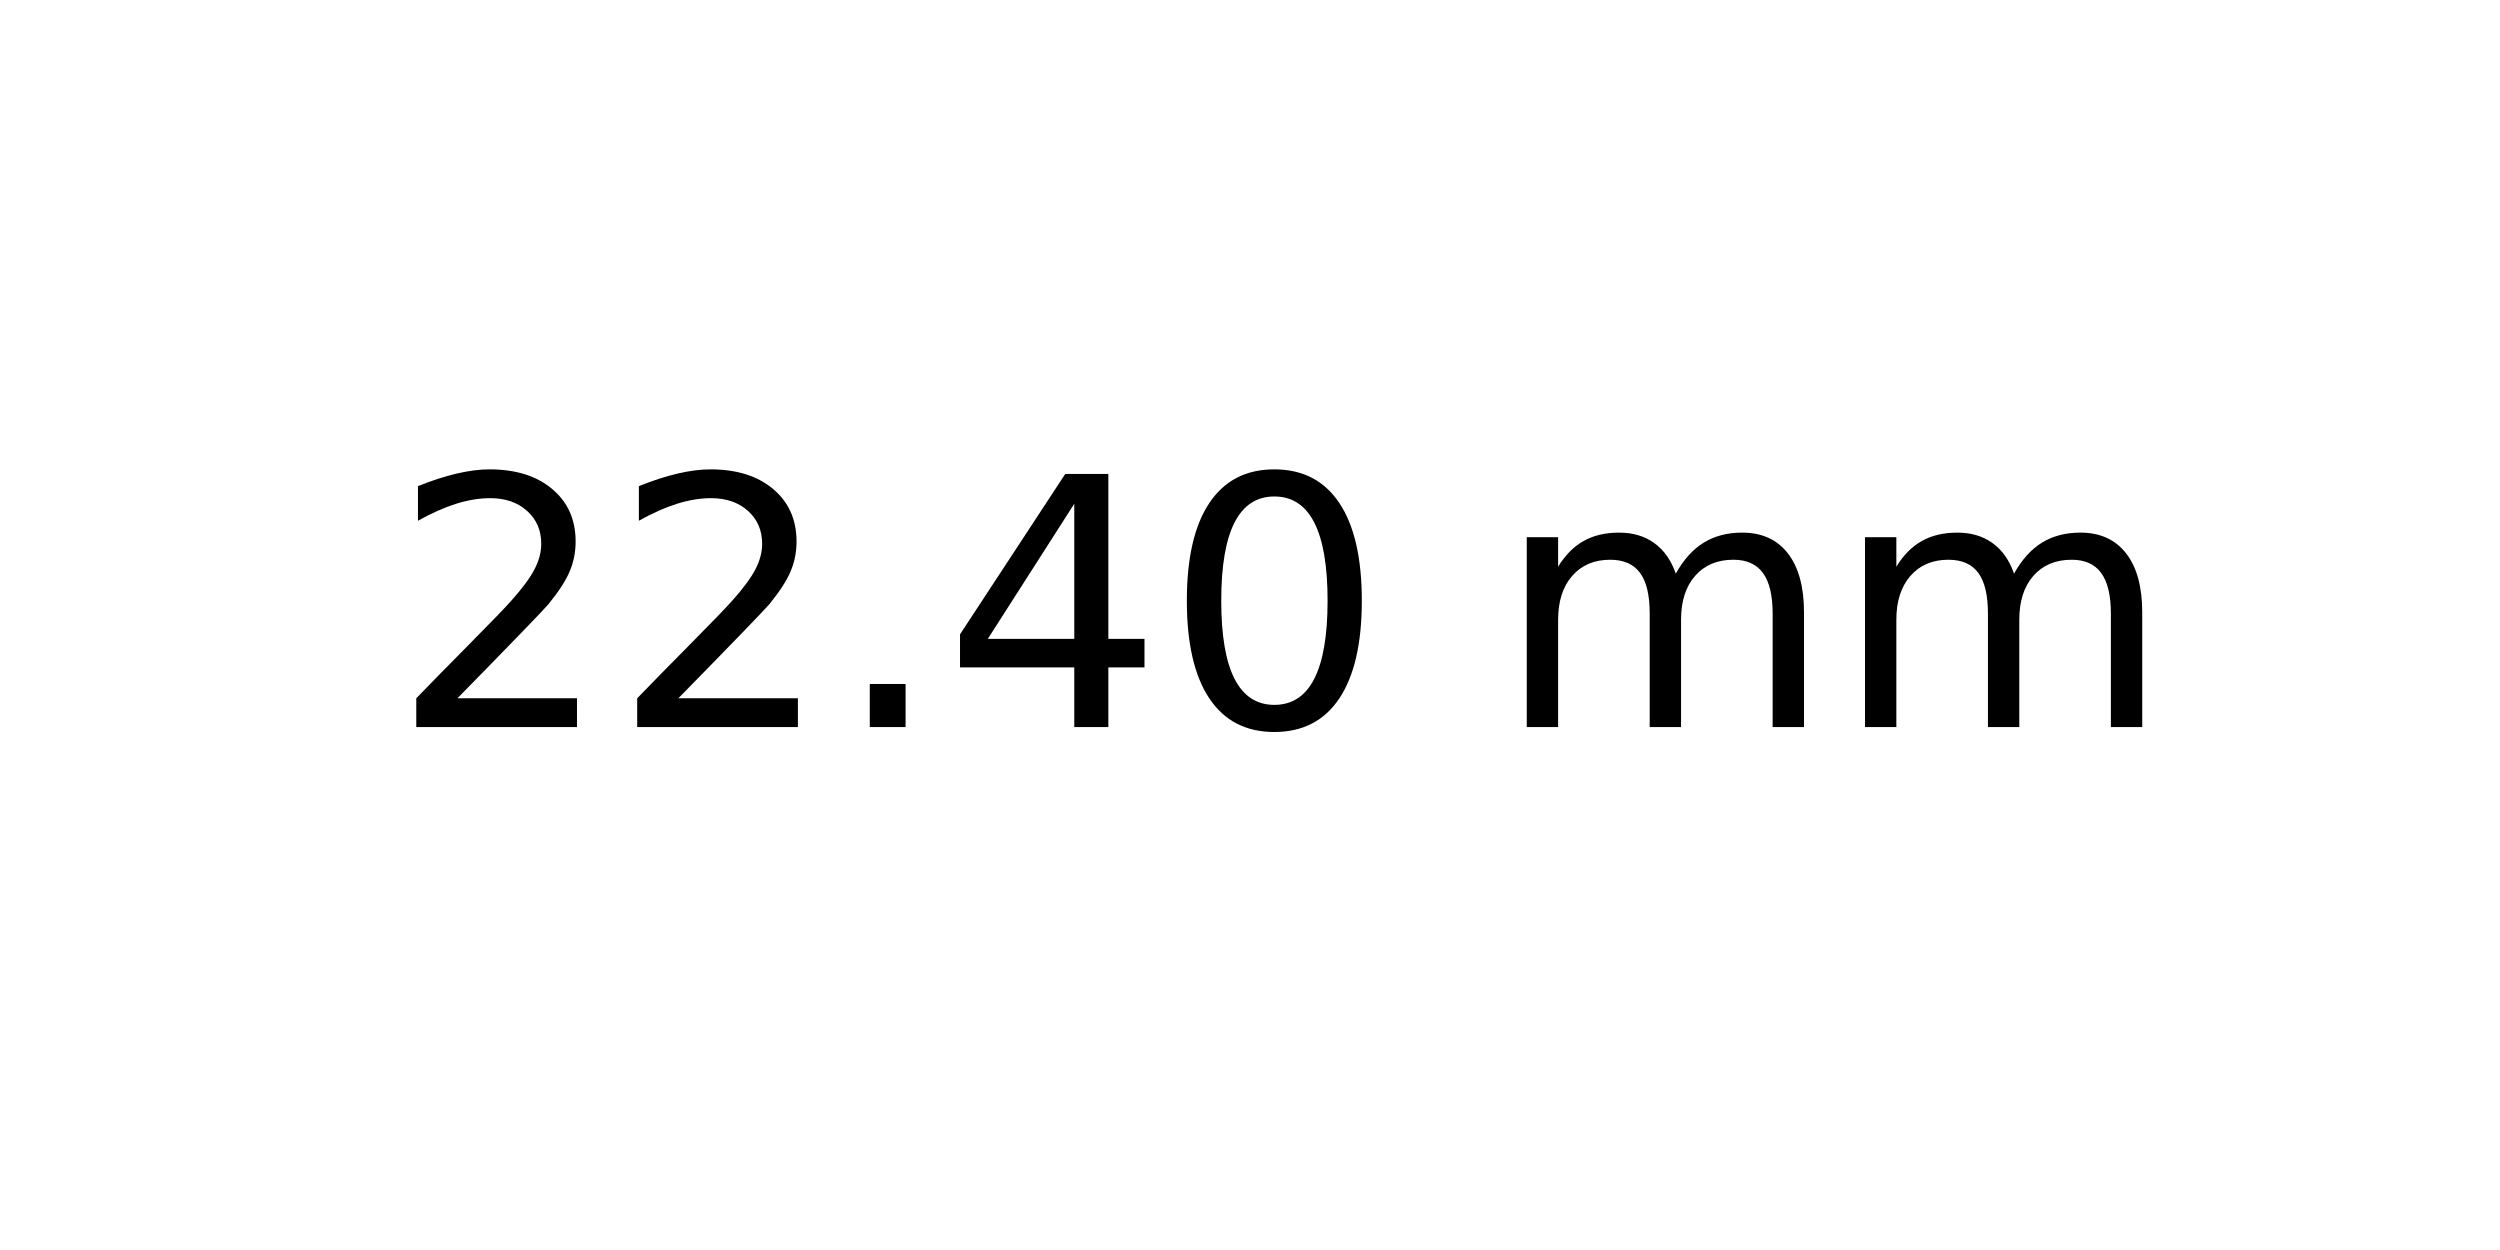
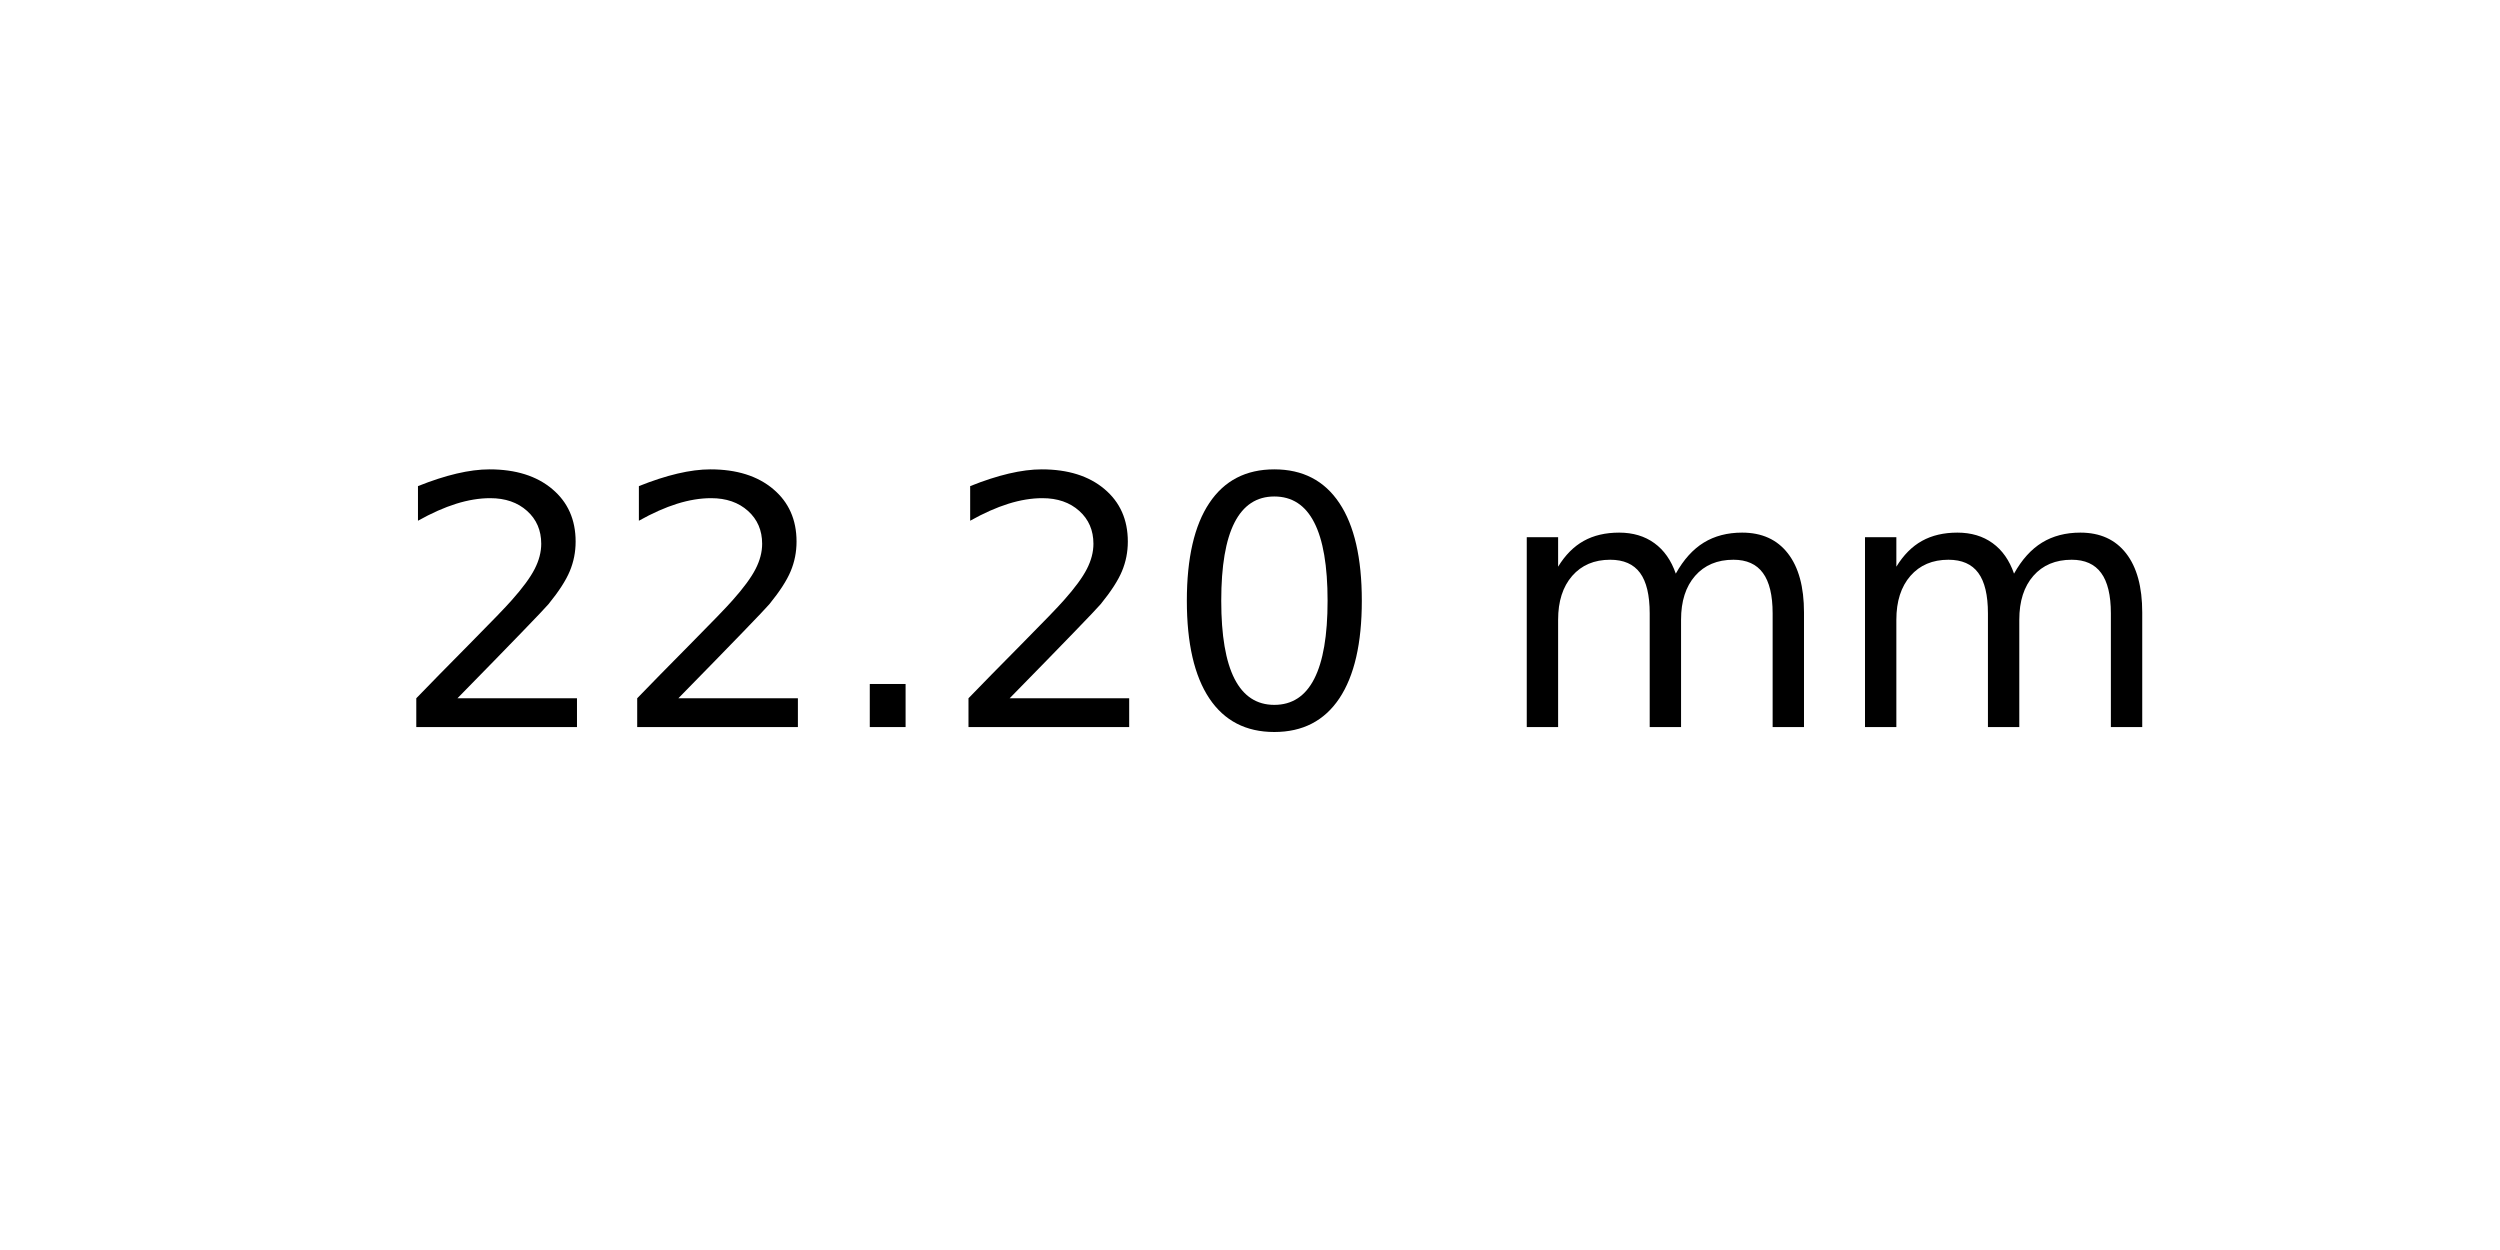
<svg xmlns="http://www.w3.org/2000/svg" xmlns:xlink="http://www.w3.org/1999/xlink" width="72pt" height="36pt" viewBox="0 0 72 36" version="1.1">
  <defs>
    <style type="text/css">*{stroke-linejoin: round; stroke-linecap: butt}</style>
  </defs>
  <g id="figure_1">
    <g id="axes_1">
      <g id="text_1">
        <g transform="translate(11.25625 20.93937) scale(0.1 -0.1)">
          <defs>
            <path id="DejaVuSans-32" d="M 1228 531  L 3431 531  L 3431 0  L 469 0  L 469 531  Q 828 903 1448 1529  Q 2069 2156 2228 2338  Q 2531 2678 2651 2914  Q 2772 3150 2772 3378  Q 2772 3750 2511 3984  Q 2250 4219 1831 4219  Q 1534 4219 1204 4116  Q 875 4013 500 3803  L 500 4441  Q 881 4594 1212 4672  Q 1544 4750 1819 4750  Q 2544 4750 2975 4387  Q 3406 4025 3406 3419  Q 3406 3131 3298 2873  Q 3191 2616 2906 2266  Q 2828 2175 2409 1742  Q 1991 1309 1228 531  z " transform="scale(0.015625)" />
            <path id="DejaVuSans-2e" d="M 684 794  L 1344 794  L 1344 0  L 684 0  L 684 794  z " transform="scale(0.015625)" />
-             <path id="DejaVuSans-34" d="M 2419 4116  L 825 1625  L 2419 1625  L 2419 4116  z M 2253 4666  L 3047 4666  L 3047 1625  L 3713 1625  L 3713 1100  L 3047 1100  L 3047 0  L 2419 0  L 2419 1100  L 313 1100  L 313 1709  L 2253 4666  z " transform="scale(0.015625)" />
            <path id="DejaVuSans-30" d="M 2034 4250  Q 1547 4250 1301 3770  Q 1056 3291 1056 2328  Q 1056 1369 1301 889  Q 1547 409 2034 409  Q 2525 409 2770 889  Q 3016 1369 3016 2328  Q 3016 3291 2770 3770  Q 2525 4250 2034 4250  z M 2034 4750  Q 2819 4750 3233 4129  Q 3647 3509 3647 2328  Q 3647 1150 3233 529  Q 2819 -91 2034 -91  Q 1250 -91 836 529  Q 422 1150 422 2328  Q 422 3509 836 4129  Q 1250 4750 2034 4750  z " transform="scale(0.015625)" />
            <path id="DejaVuSans-20" transform="scale(0.015625)" />
            <path id="DejaVuSans-6d" d="M 3328 2828  Q 3544 3216 3844 3400  Q 4144 3584 4550 3584  Q 5097 3584 5394 3201  Q 5691 2819 5691 2113  L 5691 0  L 5113 0  L 5113 2094  Q 5113 2597 4934 2840  Q 4756 3084 4391 3084  Q 3944 3084 3684 2787  Q 3425 2491 3425 1978  L 3425 0  L 2847 0  L 2847 2094  Q 2847 2600 2669 2842  Q 2491 3084 2119 3084  Q 1678 3084 1418 2786  Q 1159 2488 1159 1978  L 1159 0  L 581 0  L 581 3500  L 1159 3500  L 1159 2956  Q 1356 3278 1631 3431  Q 1906 3584 2284 3584  Q 2666 3584 2933 3390  Q 3200 3197 3328 2828  z " transform="scale(0.015625)" />
          </defs>
          <use xlink:href="#DejaVuSans-32" />
          <use xlink:href="#DejaVuSans-32" x="63.623" />
          <use xlink:href="#DejaVuSans-2e" x="127.246" />
-           <use xlink:href="#DejaVuSans-34" x="159.033" />
+           <use xlink:href="#DejaVuSans-32" x="159.033" />
          <use xlink:href="#DejaVuSans-30" x="222.656" />
          <use xlink:href="#DejaVuSans-20" x="286.279" />
          <use xlink:href="#DejaVuSans-6d" x="318.066" />
          <use xlink:href="#DejaVuSans-6d" x="415.479" />
        </g>
      </g>
    </g>
  </g>
</svg>
